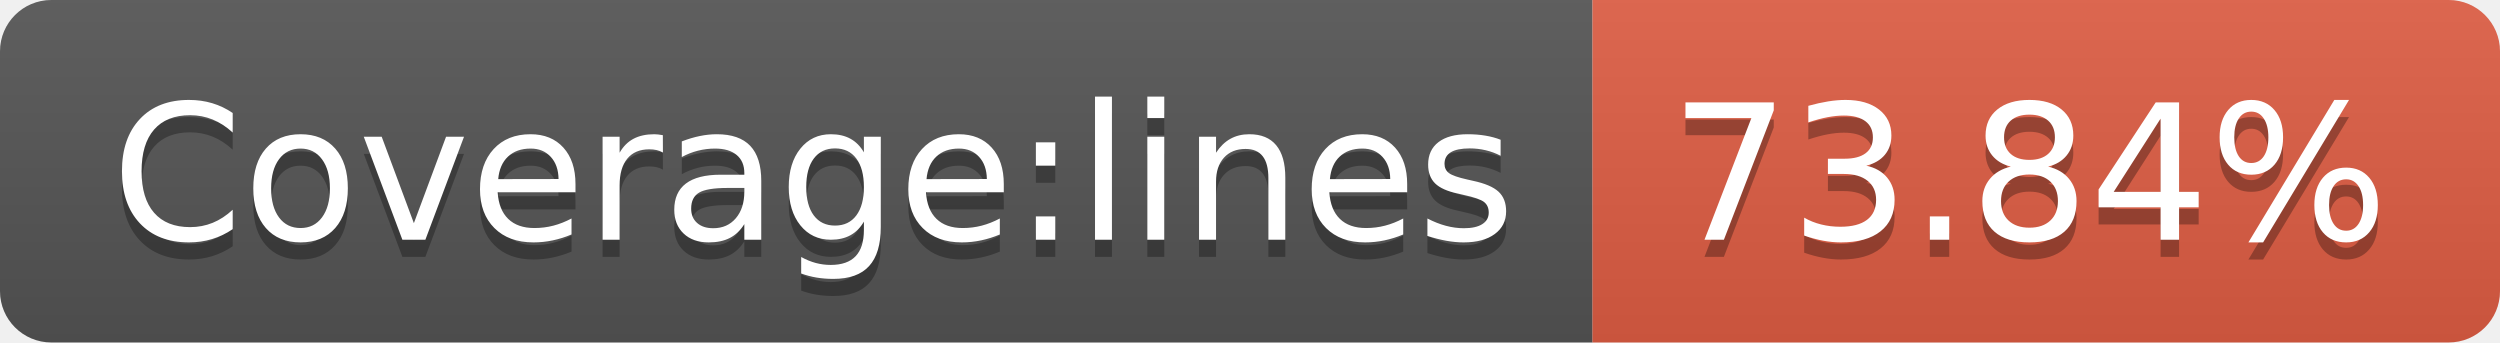
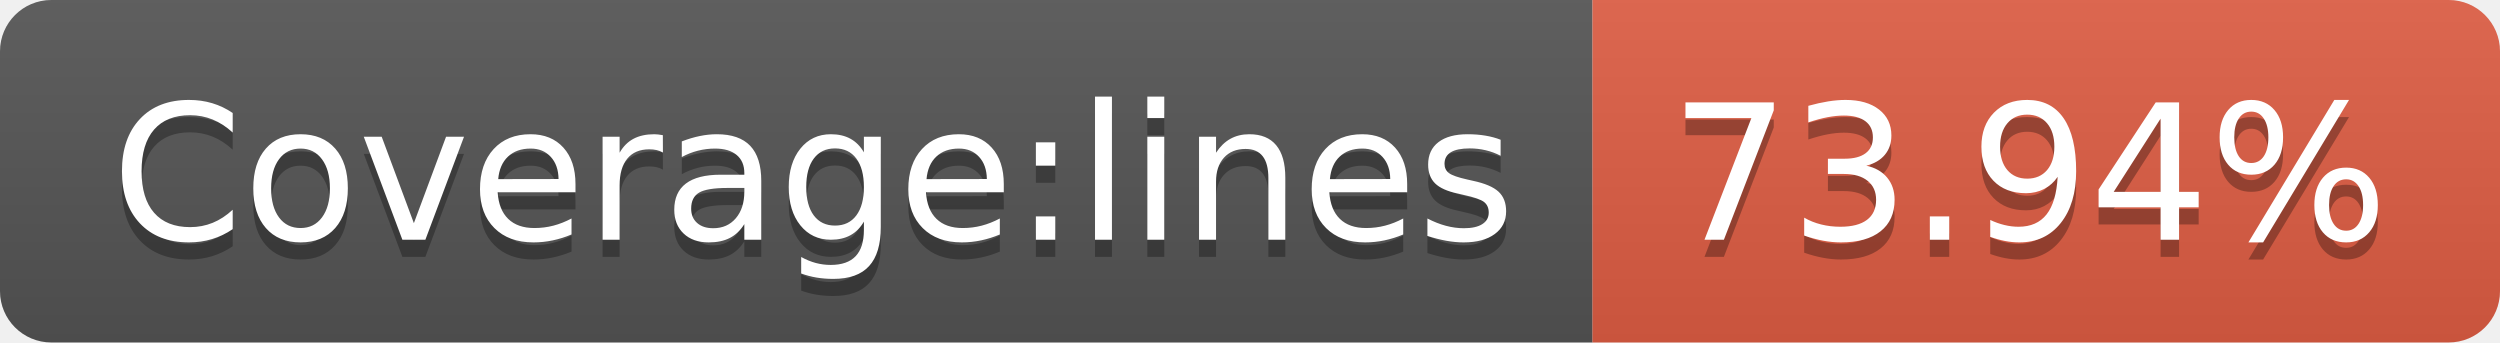
- <svg xmlns="http://www.w3.org/2000/svg" width="146" height="20" role="img" aria-label="Coverage:lines: 73.84%">
+ <svg xmlns="http://www.w3.org/2000/svg" width="146" height="20" role="img" aria-label="Coverage:lines: 73.94%">
  <linearGradient id="s" x2="0" y2="100%">
    <stop offset="0" stop-color="#bbb" stop-opacity=".1" />
    <stop offset="1" stop-opacity=".1" />
  </linearGradient>
  <clipPath id="r">
    <rect width="146" height="20" rx="3" fill="#fff" />
  </clipPath>
  <g clip-path="url(#r)">
    <rect width="93" height="20" fill="#555" />
    <rect x="93" width="53" height="20" fill="#e05d44" />
    <rect width="146" height="20" fill="url(#s)" />
  </g>
  <g fill="#fff" text-anchor="middle" font-family="Verdana,Geneva,DejaVu Sans,sans-serif" text-rendering="geometricPrecision" font-size="110">
    <text aria-hidden="true" x="475" y="150" fill="#010101" fill-opacity=".3" transform="scale(.1)" textLength="830">Coverage:lines</text>
    <text x="475" y="140" transform="scale(.1)" fill="#fff" textLength="830">Coverage:lines</text>
-     <text aria-hidden="true" x="1185" y="150" fill="#010101" fill-opacity=".3" transform="scale(.1)" textLength="430">73.84%</text>
-     <text x="1185" y="140" transform="scale(.1)" fill="#fff" textLength="430">73.84%</text>
+     <text aria-hidden="true" x="1185" y="150" fill="#010101" fill-opacity=".3" transform="scale(.1)" textLength="430">73.94%</text>
+     <text x="1185" y="140" transform="scale(.1)" fill="#fff" textLength="430">73.94%</text>
  </g>
</svg>
